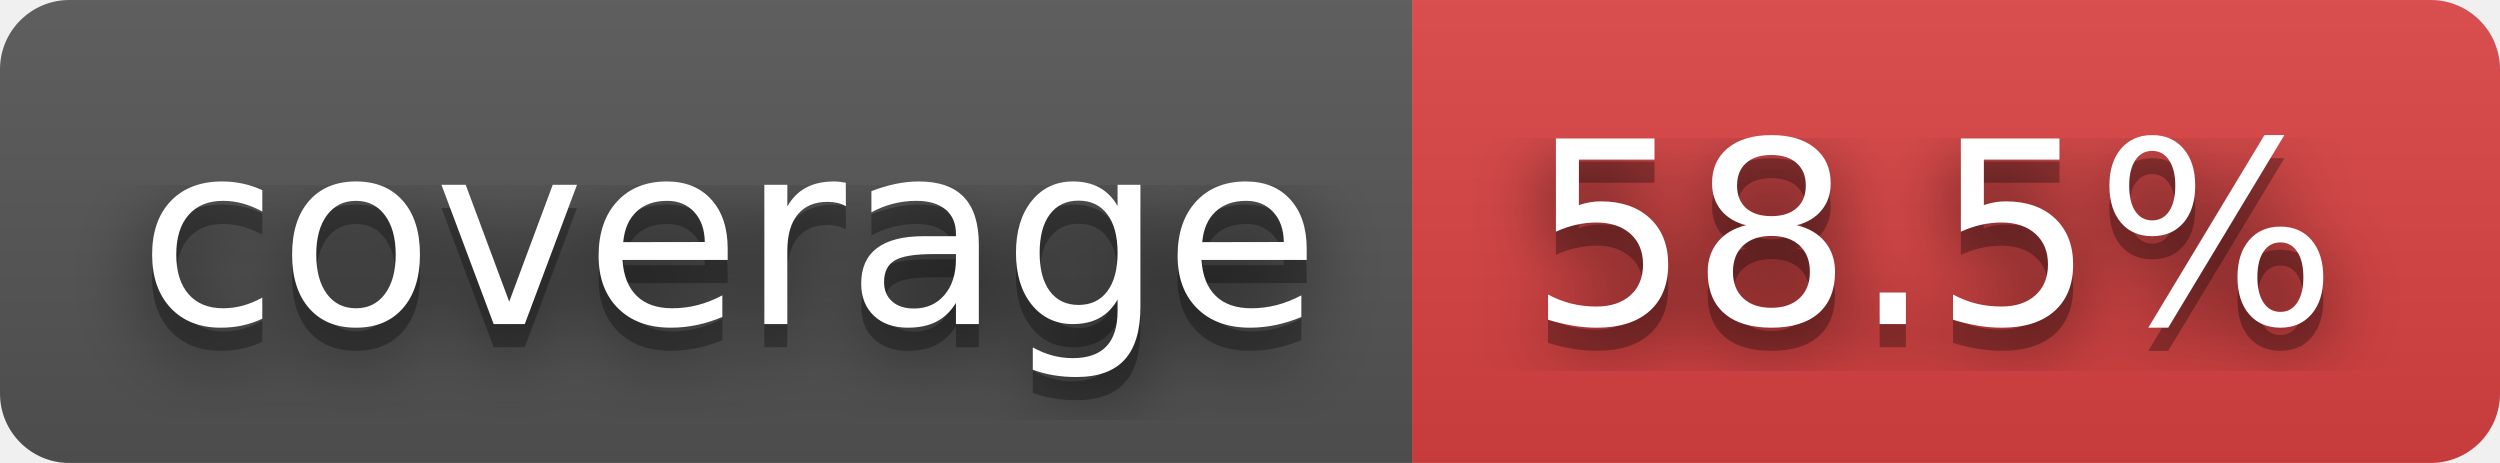
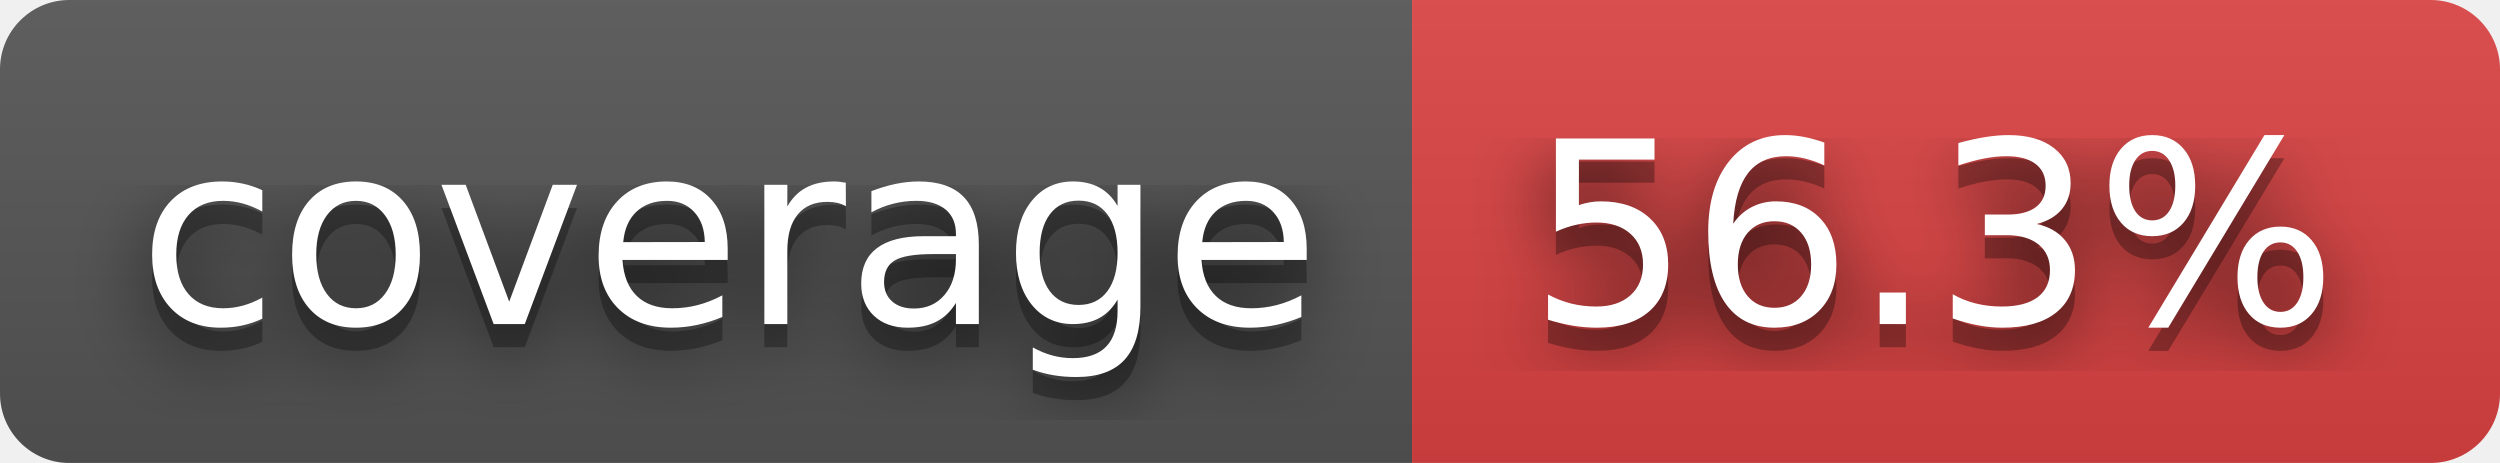
- <svg xmlns="http://www.w3.org/2000/svg" width="108" height="20" role="img" aria-label="coverage: 58.5%">
+ <svg xmlns="http://www.w3.org/2000/svg" width="108" height="20" role="img" aria-label="coverage: 56.3%">
  <filter id="blur">
    <feGaussianBlur stdDeviation="16" />
  </filter>
  <linearGradient id="s" x2="0" y2="100%">
    <stop offset="0" stop-color="#bbb" stop-opacity=".1" />
    <stop offset="1" stop-opacity=".1" />
  </linearGradient>
  <clipPath id="r">
    <rect width="108" height="20" rx="3" />
  </clipPath>
  <g clip-path="url(#r)">
    <rect width="61" height="20" fill="#555" />
    <rect x="61" width="47" height="20" fill="#dd4343" />
    <rect width="108" height="20" fill="url(#s)" />
  </g>
  <g fill="#fff" text-anchor="middle" font-family="Verdana,Geneva,DejaVu Sans,sans-serif" text-rendering="geometricPrecision" font-size="110">
    <g transform="scale(.1)">
      <g aria-hidden="true" fill="#010101">
        <text x="315" y="150" fill-opacity=".8" filter="url(#blur)" textLength="510">coverage</text>
        <text x="315" y="150" fill-opacity=".3" textLength="510">coverage</text>
      </g>
      <text x="315" y="140" textLength="510">coverage</text>
    </g>
    <g transform="scale(.1)">
      <g aria-hidden="true" fill="#010101">
-         <text x="835" y="150" fill-opacity=".8" filter="url(#blur)" textLength="370">58.5%</text>
-         <text x="835" y="150" fill-opacity=".3" textLength="370">58.5%</text>
+         <text x="835" y="150" fill-opacity=".8" filter="url(#blur)" textLength="370">56.3%</text>
+         <text x="835" y="150" fill-opacity=".3" textLength="370">56.3%</text>
      </g>
-       <text x="835" y="140" textLength="370">58.5%</text>
+       <text x="835" y="140" textLength="370">56.3%</text>
    </g>
  </g>
</svg>
